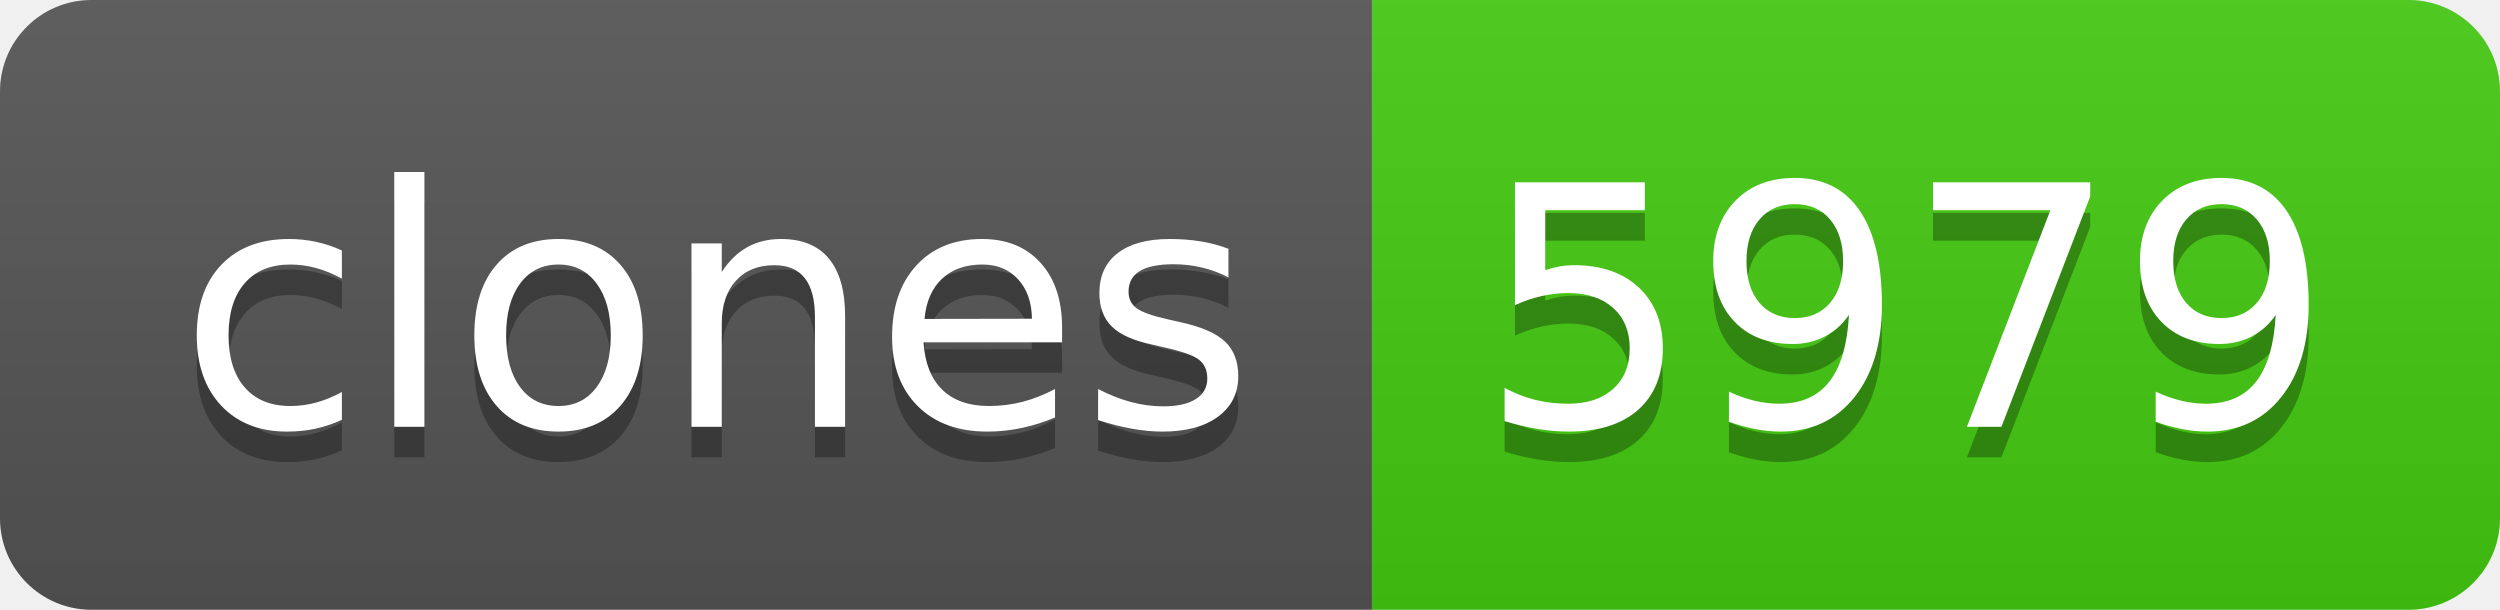
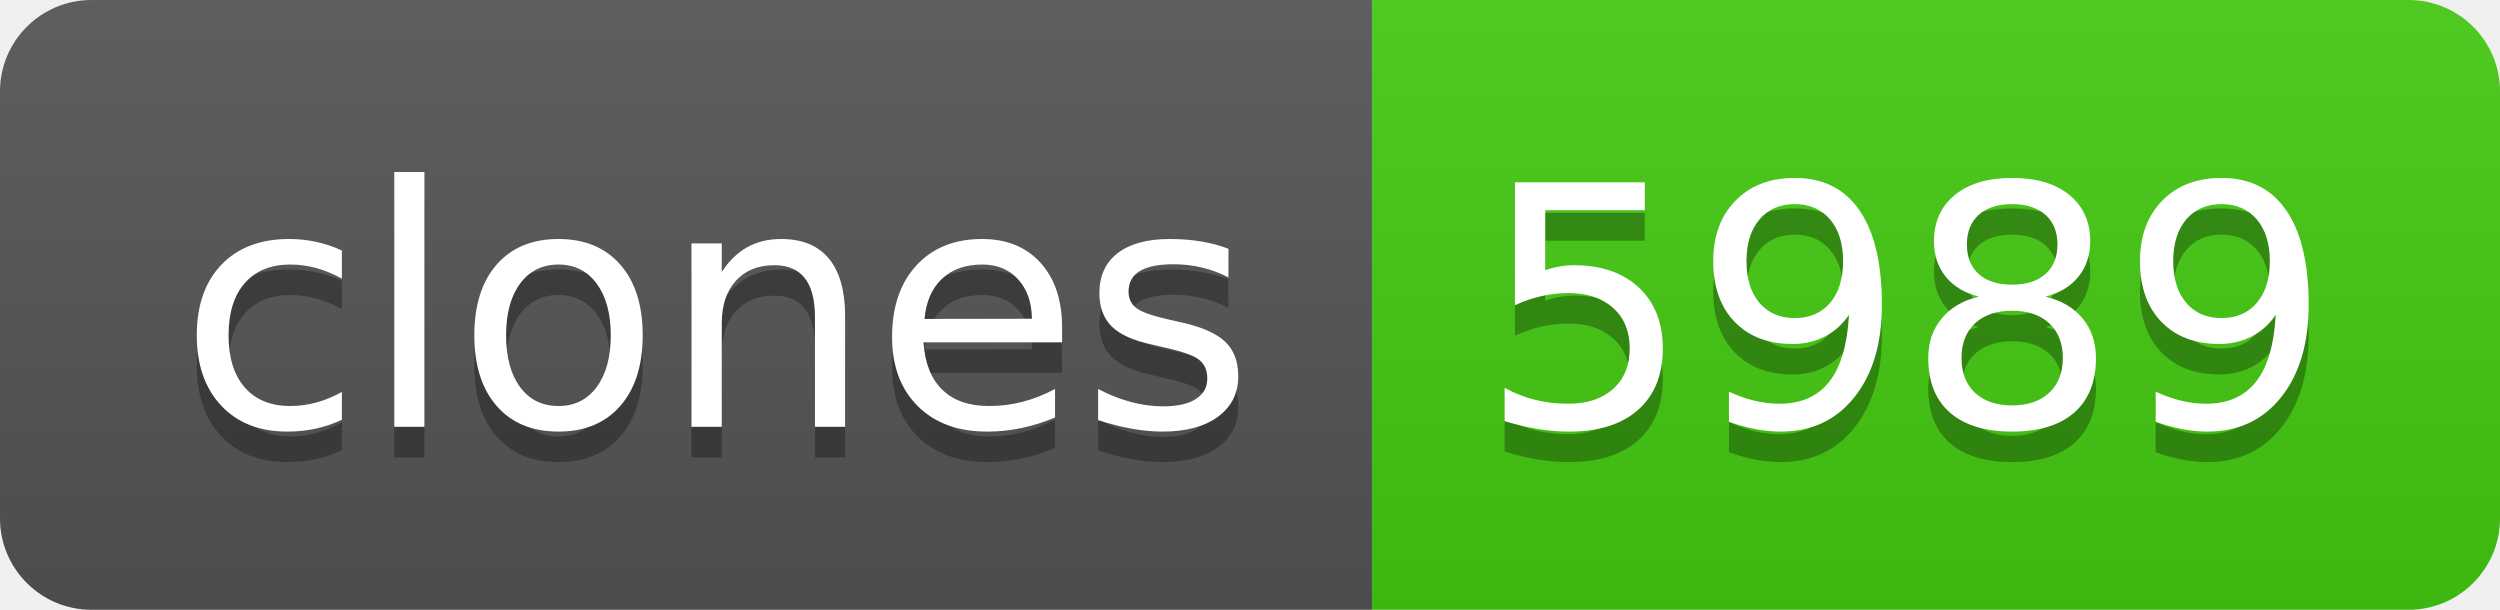
- <svg xmlns="http://www.w3.org/2000/svg" width="82" height="20" role="img" aria-label="clones: 5979">
+ <svg xmlns="http://www.w3.org/2000/svg" width="82" height="20" role="img" aria-label="clones: 5989">
  <linearGradient id="s" x2="0" y2="100%">
    <stop offset="0" stop-color="#bbb" stop-opacity=".1" />
    <stop offset="1" stop-opacity=".1" />
  </linearGradient>
  <clipPath id="r">
    <rect width="82" height="20" rx="3" fill="#fff" />
  </clipPath>
  <g clip-path="url(#r)">
    <rect width="45" height="20" fill="#555" />
    <rect x="45" width="37" height="20" fill="#4c1" />
    <rect width="82" height="20" fill="url(#s)" />
  </g>
  <g fill="#fff" text-anchor="middle" font-family="Verdana,Geneva,DejaVu Sans,sans-serif" text-rendering="geometricPrecision" font-size="110">
    <text aria-hidden="true" x="235" y="150" fill="#010101" fill-opacity=".3" transform="scale(.1)" textLength="350">clones</text>
    <text x="235" y="140" transform="scale(.1)" fill="#fff" textLength="350">clones</text>
-     <text aria-hidden="true" x="625" y="150" fill="#010101" fill-opacity=".3" transform="scale(.1)" textLength="270">5979</text>
-     <text x="625" y="140" transform="scale(.1)" fill="#fff" textLength="270">5979</text>
+     <text aria-hidden="true" x="625" y="150" fill="#010101" fill-opacity=".3" transform="scale(.1)" textLength="270">5989</text>
+     <text x="625" y="140" transform="scale(.1)" fill="#fff" textLength="270">5989</text>
  </g>
</svg>
